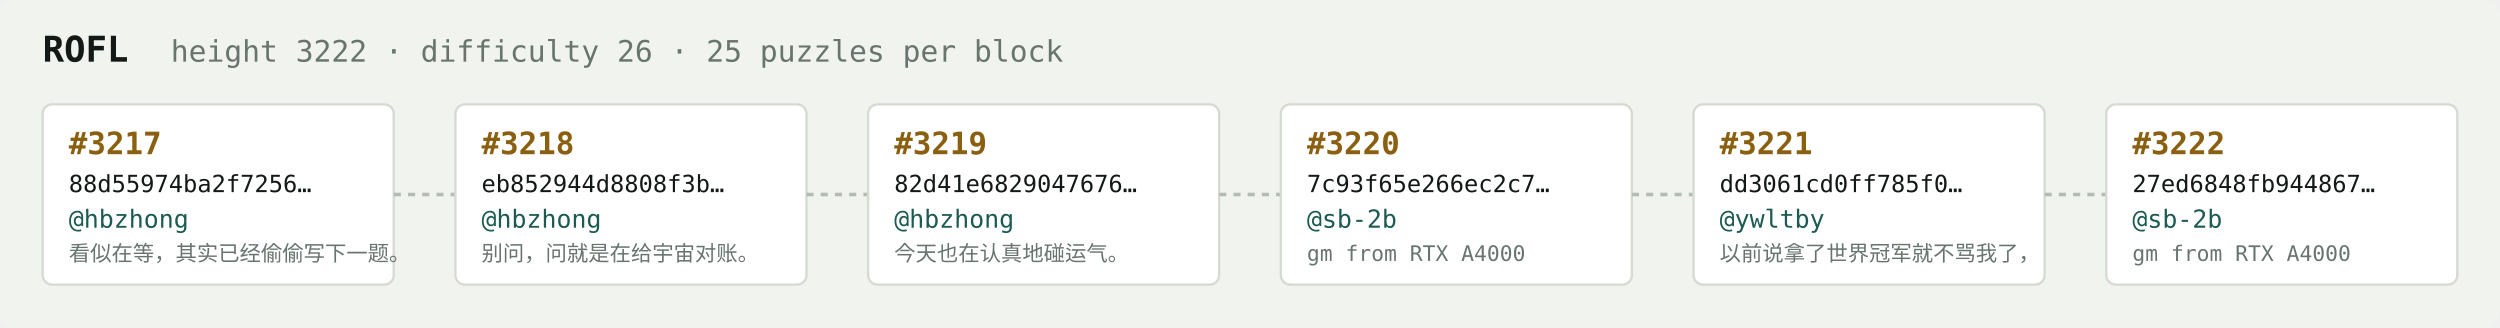
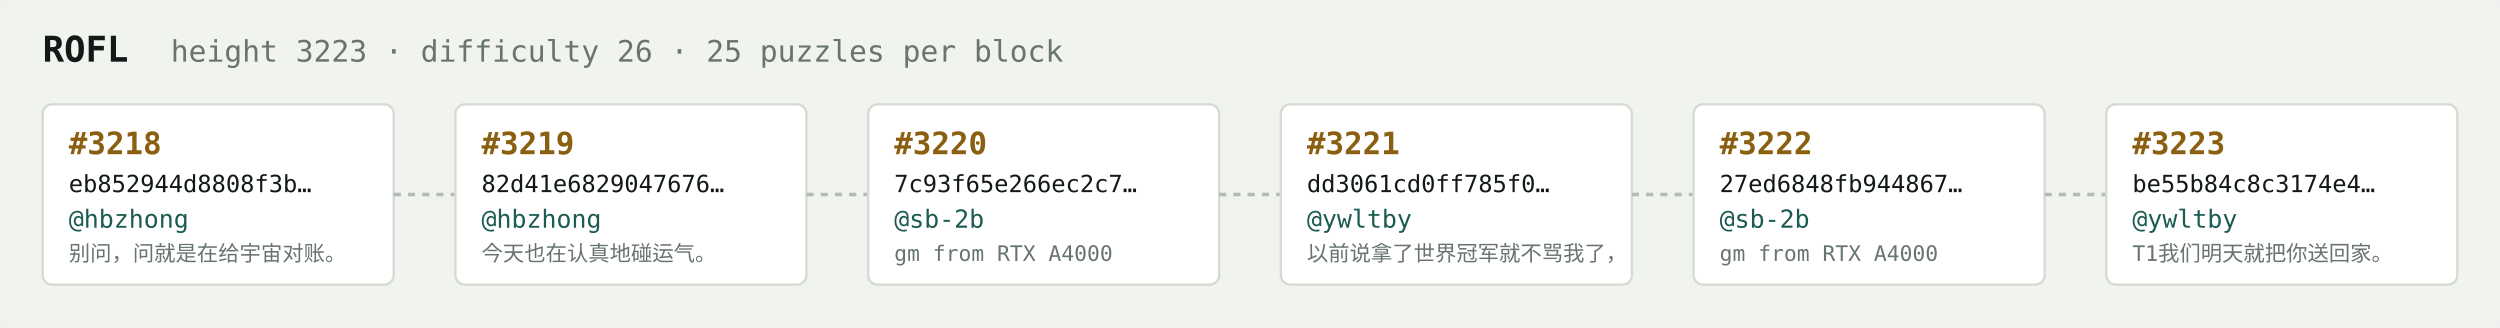
<svg xmlns="http://www.w3.org/2000/svg" width="1054" height="138" viewBox="0 0 1054 138" font-family="ui-monospace,SFMono-Regular,Menlo,monospace">
  <rect fill="#f1f3ef" width="1054" height="138" rx="6" />
  <text x="18" y="26" fill="#121916" font-size="15" font-weight="700">ROFL</text>
-   <text x="72" y="26" fill="#68746e" font-size="12.5">height 3222 · difficulty 26 · 25 puzzles per block</text>
+   <text x="72" y="26" fill="#68746e" font-size="12.5">height 3223 · difficulty 26 · 25 puzzles per block</text>
  <rect x="18" y="44" width="148" height="76" rx="4" fill="#ffffff" stroke="#d5dbd2" stroke-width="1" />
-   <text x="29" y="65" fill="#8a5f10" font-size="13" font-weight="700">#3217</text>
-   <text x="29" y="81" fill="#121916" font-size="10">88d55974ba2f7256…</text>
+   <text x="29" y="65" fill="#8a5f10" font-size="13" font-weight="700">#3218</text>
+   <text x="29" y="81" fill="#121916" font-size="10">eb852944d8808f3b…</text>
  <text x="29" y="96" fill="#1c5b52" font-size="10.5">@hbzhong</text>
-   <text x="29" y="110" fill="#68746e" font-size="9">看似在等，其实已经偷偷写下一题。</text>
+   <text x="29" y="110" fill="#68746e" font-size="9">别问，问就是在给宇宙对账。</text>
  <line x1="166" y1="82.0" x2="192" y2="82.0" stroke="#b3bcb4" stroke-width="1.5" stroke-dasharray="3 3" />
  <rect x="192" y="44" width="148" height="76" rx="4" fill="#ffffff" stroke="#d5dbd2" stroke-width="1" />
-   <text x="203" y="65" fill="#8a5f10" font-size="13" font-weight="700">#3218</text>
-   <text x="203" y="81" fill="#121916" font-size="10">eb852944d8808f3b…</text>
+   <text x="203" y="65" fill="#8a5f10" font-size="13" font-weight="700">#3219</text>
+   <text x="203" y="81" fill="#121916" font-size="10">82d41e6829047676…</text>
  <text x="203" y="96" fill="#1c5b52" font-size="10.5">@hbzhong</text>
-   <text x="203" y="110" fill="#68746e" font-size="9">别问，问就是在给宇宙对账。</text>
+   <text x="203" y="110" fill="#68746e" font-size="9">今天也在认真地碰运气。</text>
  <line x1="340" y1="82.0" x2="366" y2="82.0" stroke="#b3bcb4" stroke-width="1.5" stroke-dasharray="3 3" />
  <rect x="366" y="44" width="148" height="76" rx="4" fill="#ffffff" stroke="#d5dbd2" stroke-width="1" />
-   <text x="377" y="65" fill="#8a5f10" font-size="13" font-weight="700">#3219</text>
-   <text x="377" y="81" fill="#121916" font-size="10">82d41e6829047676…</text>
-   <text x="377" y="96" fill="#1c5b52" font-size="10.5">@hbzhong</text>
-   <text x="377" y="110" fill="#68746e" font-size="9">今天也在认真地碰运气。</text>
+   <text x="377" y="65" fill="#8a5f10" font-size="13" font-weight="700">#3220</text>
+   <text x="377" y="81" fill="#121916" font-size="10">7c93f65e266ec2c7…</text>
+   <text x="377" y="96" fill="#1c5b52" font-size="10.5">@sb-2b</text>
+   <text x="377" y="110" fill="#68746e" font-size="9">gm from RTX A4000</text>
  <line x1="514" y1="82.0" x2="540" y2="82.0" stroke="#b3bcb4" stroke-width="1.5" stroke-dasharray="3 3" />
  <rect x="540" y="44" width="148" height="76" rx="4" fill="#ffffff" stroke="#d5dbd2" stroke-width="1" />
-   <text x="551" y="65" fill="#8a5f10" font-size="13" font-weight="700">#3220</text>
-   <text x="551" y="81" fill="#121916" font-size="10">7c93f65e266ec2c7…</text>
-   <text x="551" y="96" fill="#1c5b52" font-size="10.5">@sb-2b</text>
-   <text x="551" y="110" fill="#68746e" font-size="9">gm from RTX A4000</text>
+   <text x="551" y="65" fill="#8a5f10" font-size="13" font-weight="700">#3221</text>
+   <text x="551" y="81" fill="#121916" font-size="10">dd3061cd0ff785f0…</text>
+   <text x="551" y="96" fill="#1c5b52" font-size="10.5">@ywltby</text>
+   <text x="551" y="110" fill="#68746e" font-size="9">以前说拿了世界冠军就不骂我了，</text>
  <line x1="688" y1="82.0" x2="714" y2="82.0" stroke="#b3bcb4" stroke-width="1.5" stroke-dasharray="3 3" />
  <rect x="714" y="44" width="148" height="76" rx="4" fill="#ffffff" stroke="#d5dbd2" stroke-width="1" />
-   <text x="725" y="65" fill="#8a5f10" font-size="13" font-weight="700">#3221</text>
-   <text x="725" y="81" fill="#121916" font-size="10">dd3061cd0ff785f0…</text>
-   <text x="725" y="96" fill="#1c5b52" font-size="10.5">@ywltby</text>
-   <text x="725" y="110" fill="#68746e" font-size="9">以前说拿了世界冠军就不骂我了，</text>
+   <text x="725" y="65" fill="#8a5f10" font-size="13" font-weight="700">#3222</text>
+   <text x="725" y="81" fill="#121916" font-size="10">27ed6848fb944867…</text>
+   <text x="725" y="96" fill="#1c5b52" font-size="10.5">@sb-2b</text>
+   <text x="725" y="110" fill="#68746e" font-size="9">gm from RTX A4000</text>
  <line x1="862" y1="82.0" x2="888" y2="82.0" stroke="#b3bcb4" stroke-width="1.5" stroke-dasharray="3 3" />
  <rect x="888" y="44" width="148" height="76" rx="4" fill="#ffffff" stroke="#d5dbd2" stroke-width="1" />
-   <text x="899" y="65" fill="#8a5f10" font-size="13" font-weight="700">#3222</text>
-   <text x="899" y="81" fill="#121916" font-size="10">27ed6848fb944867…</text>
-   <text x="899" y="96" fill="#1c5b52" font-size="10.5">@sb-2b</text>
-   <text x="899" y="110" fill="#68746e" font-size="9">gm from RTX A4000</text>
+   <text x="899" y="65" fill="#8a5f10" font-size="13" font-weight="700">#3223</text>
+   <text x="899" y="81" fill="#121916" font-size="10">be55b84c8c3174e4…</text>
+   <text x="899" y="96" fill="#1c5b52" font-size="10.5">@ywltby</text>
+   <text x="899" y="110" fill="#68746e" font-size="9">T1我们明天就把你送回家。</text>
</svg>
